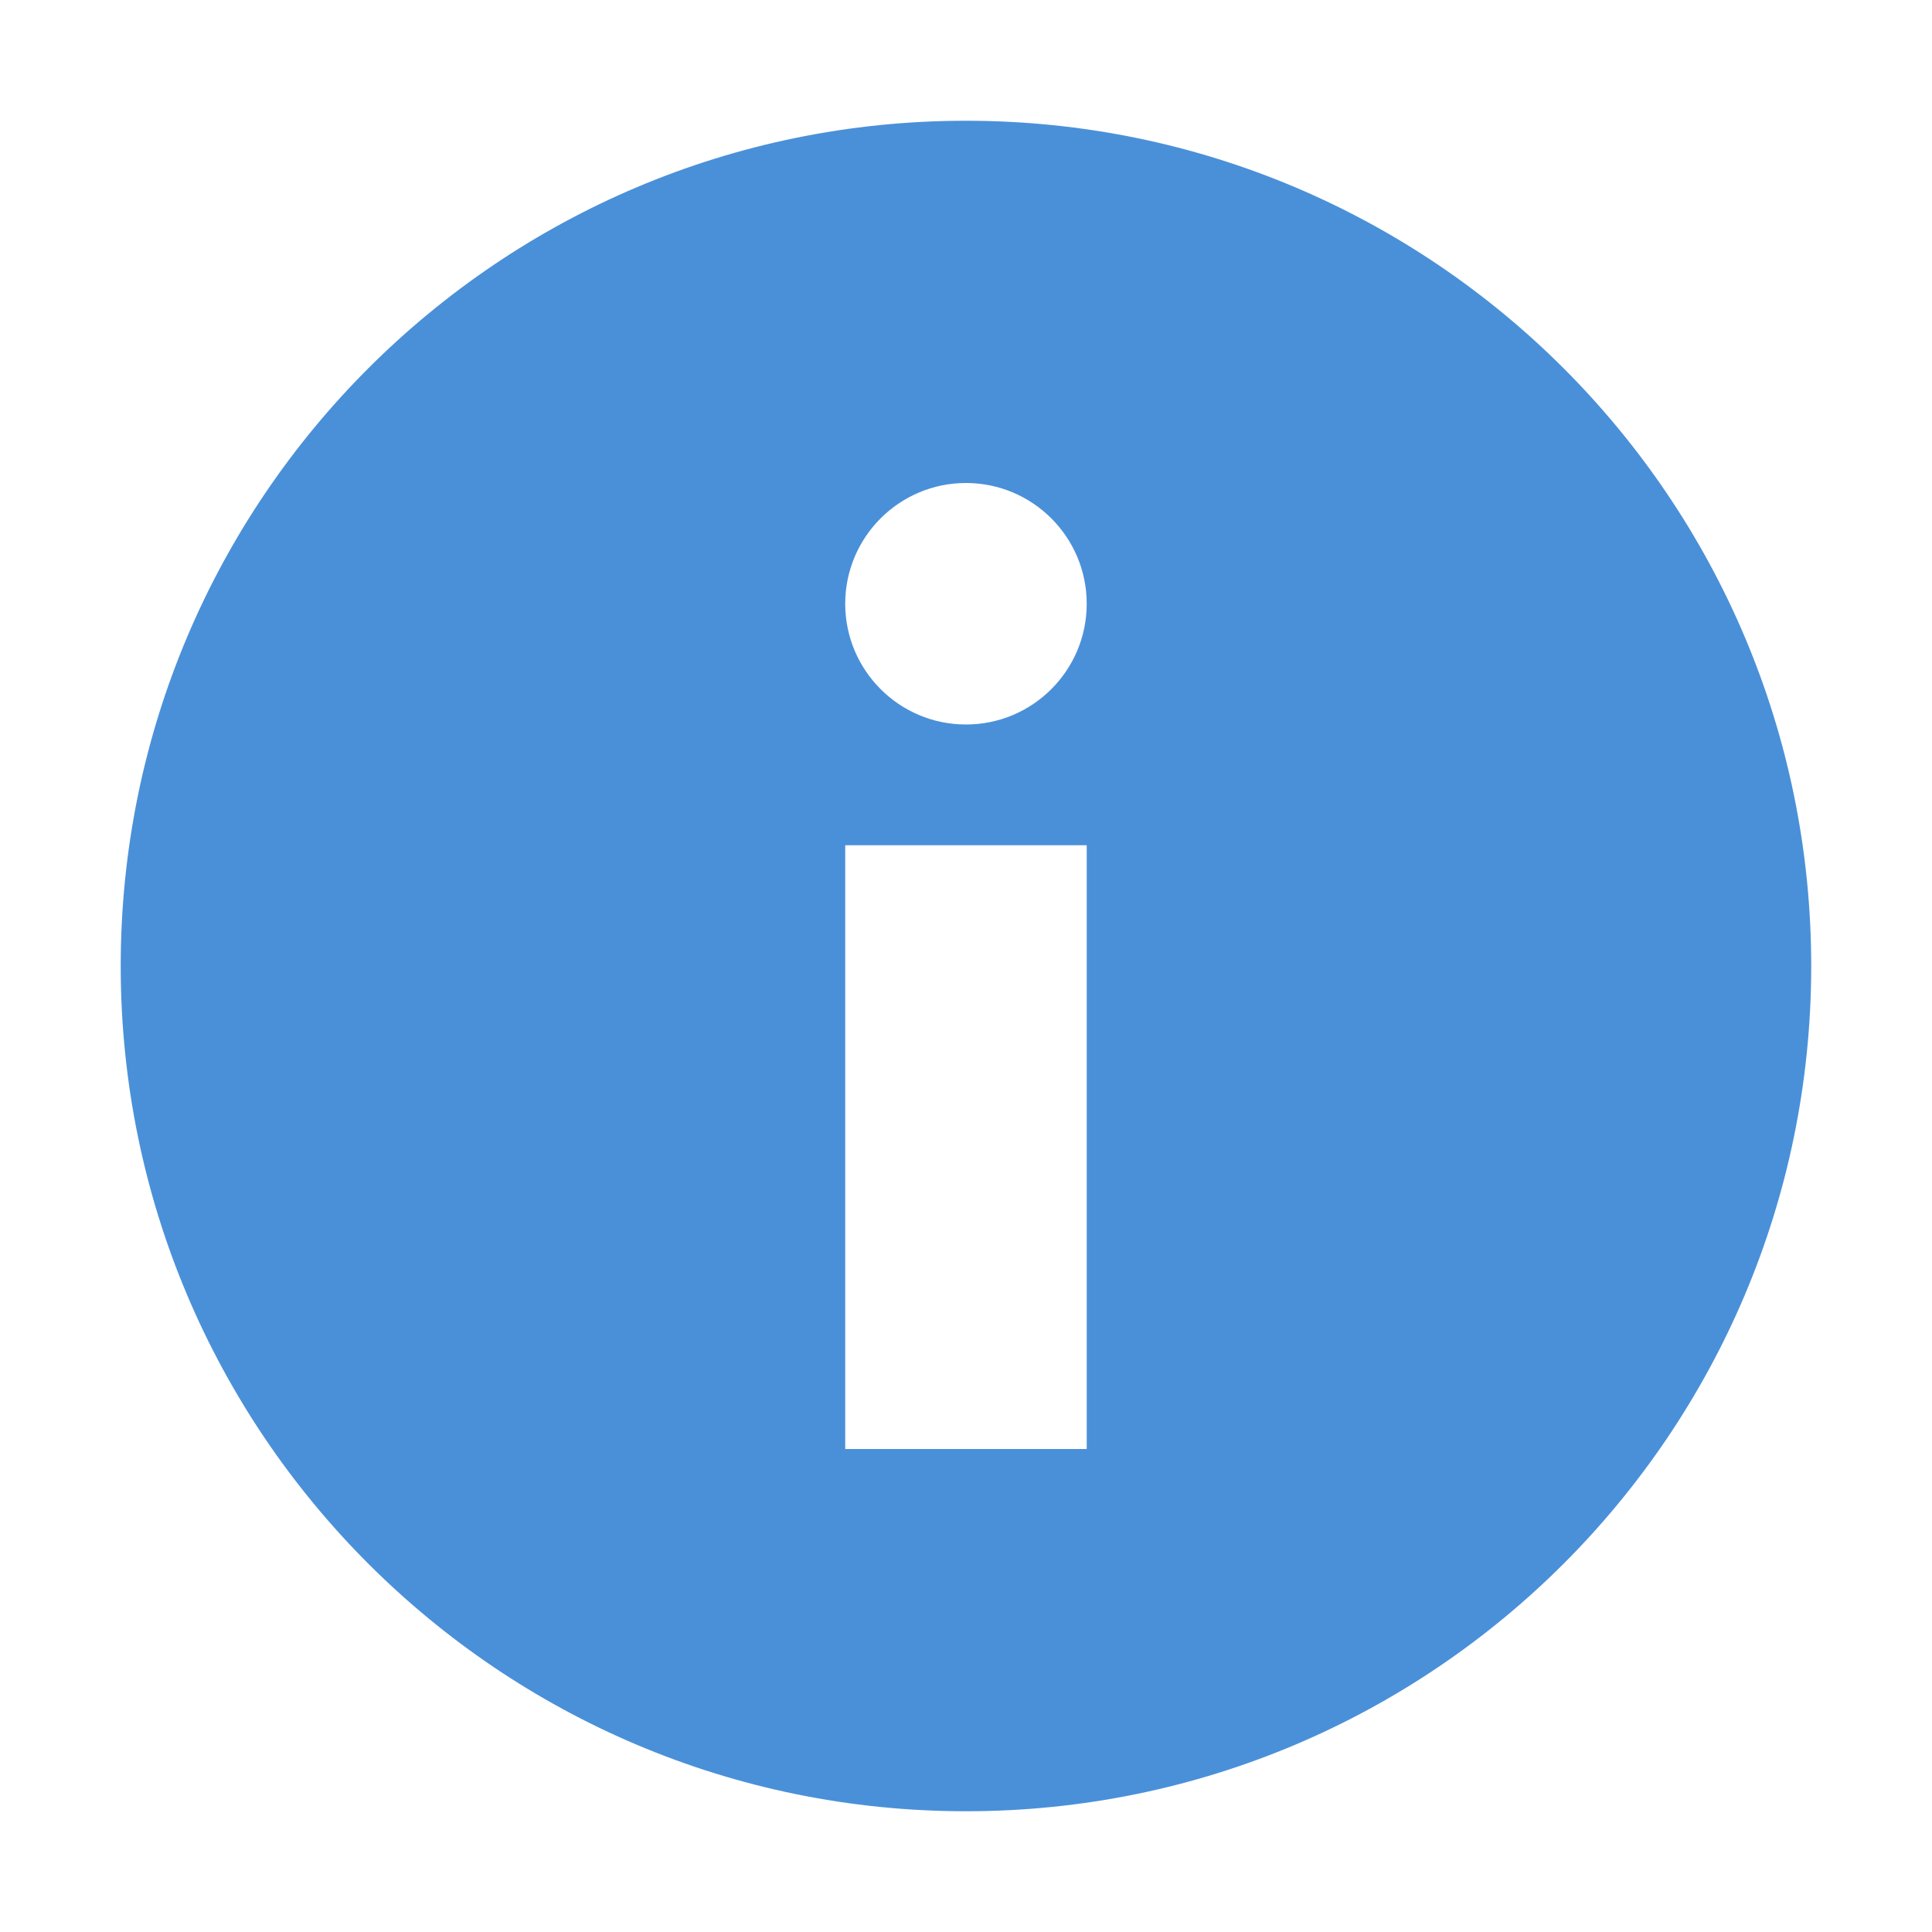
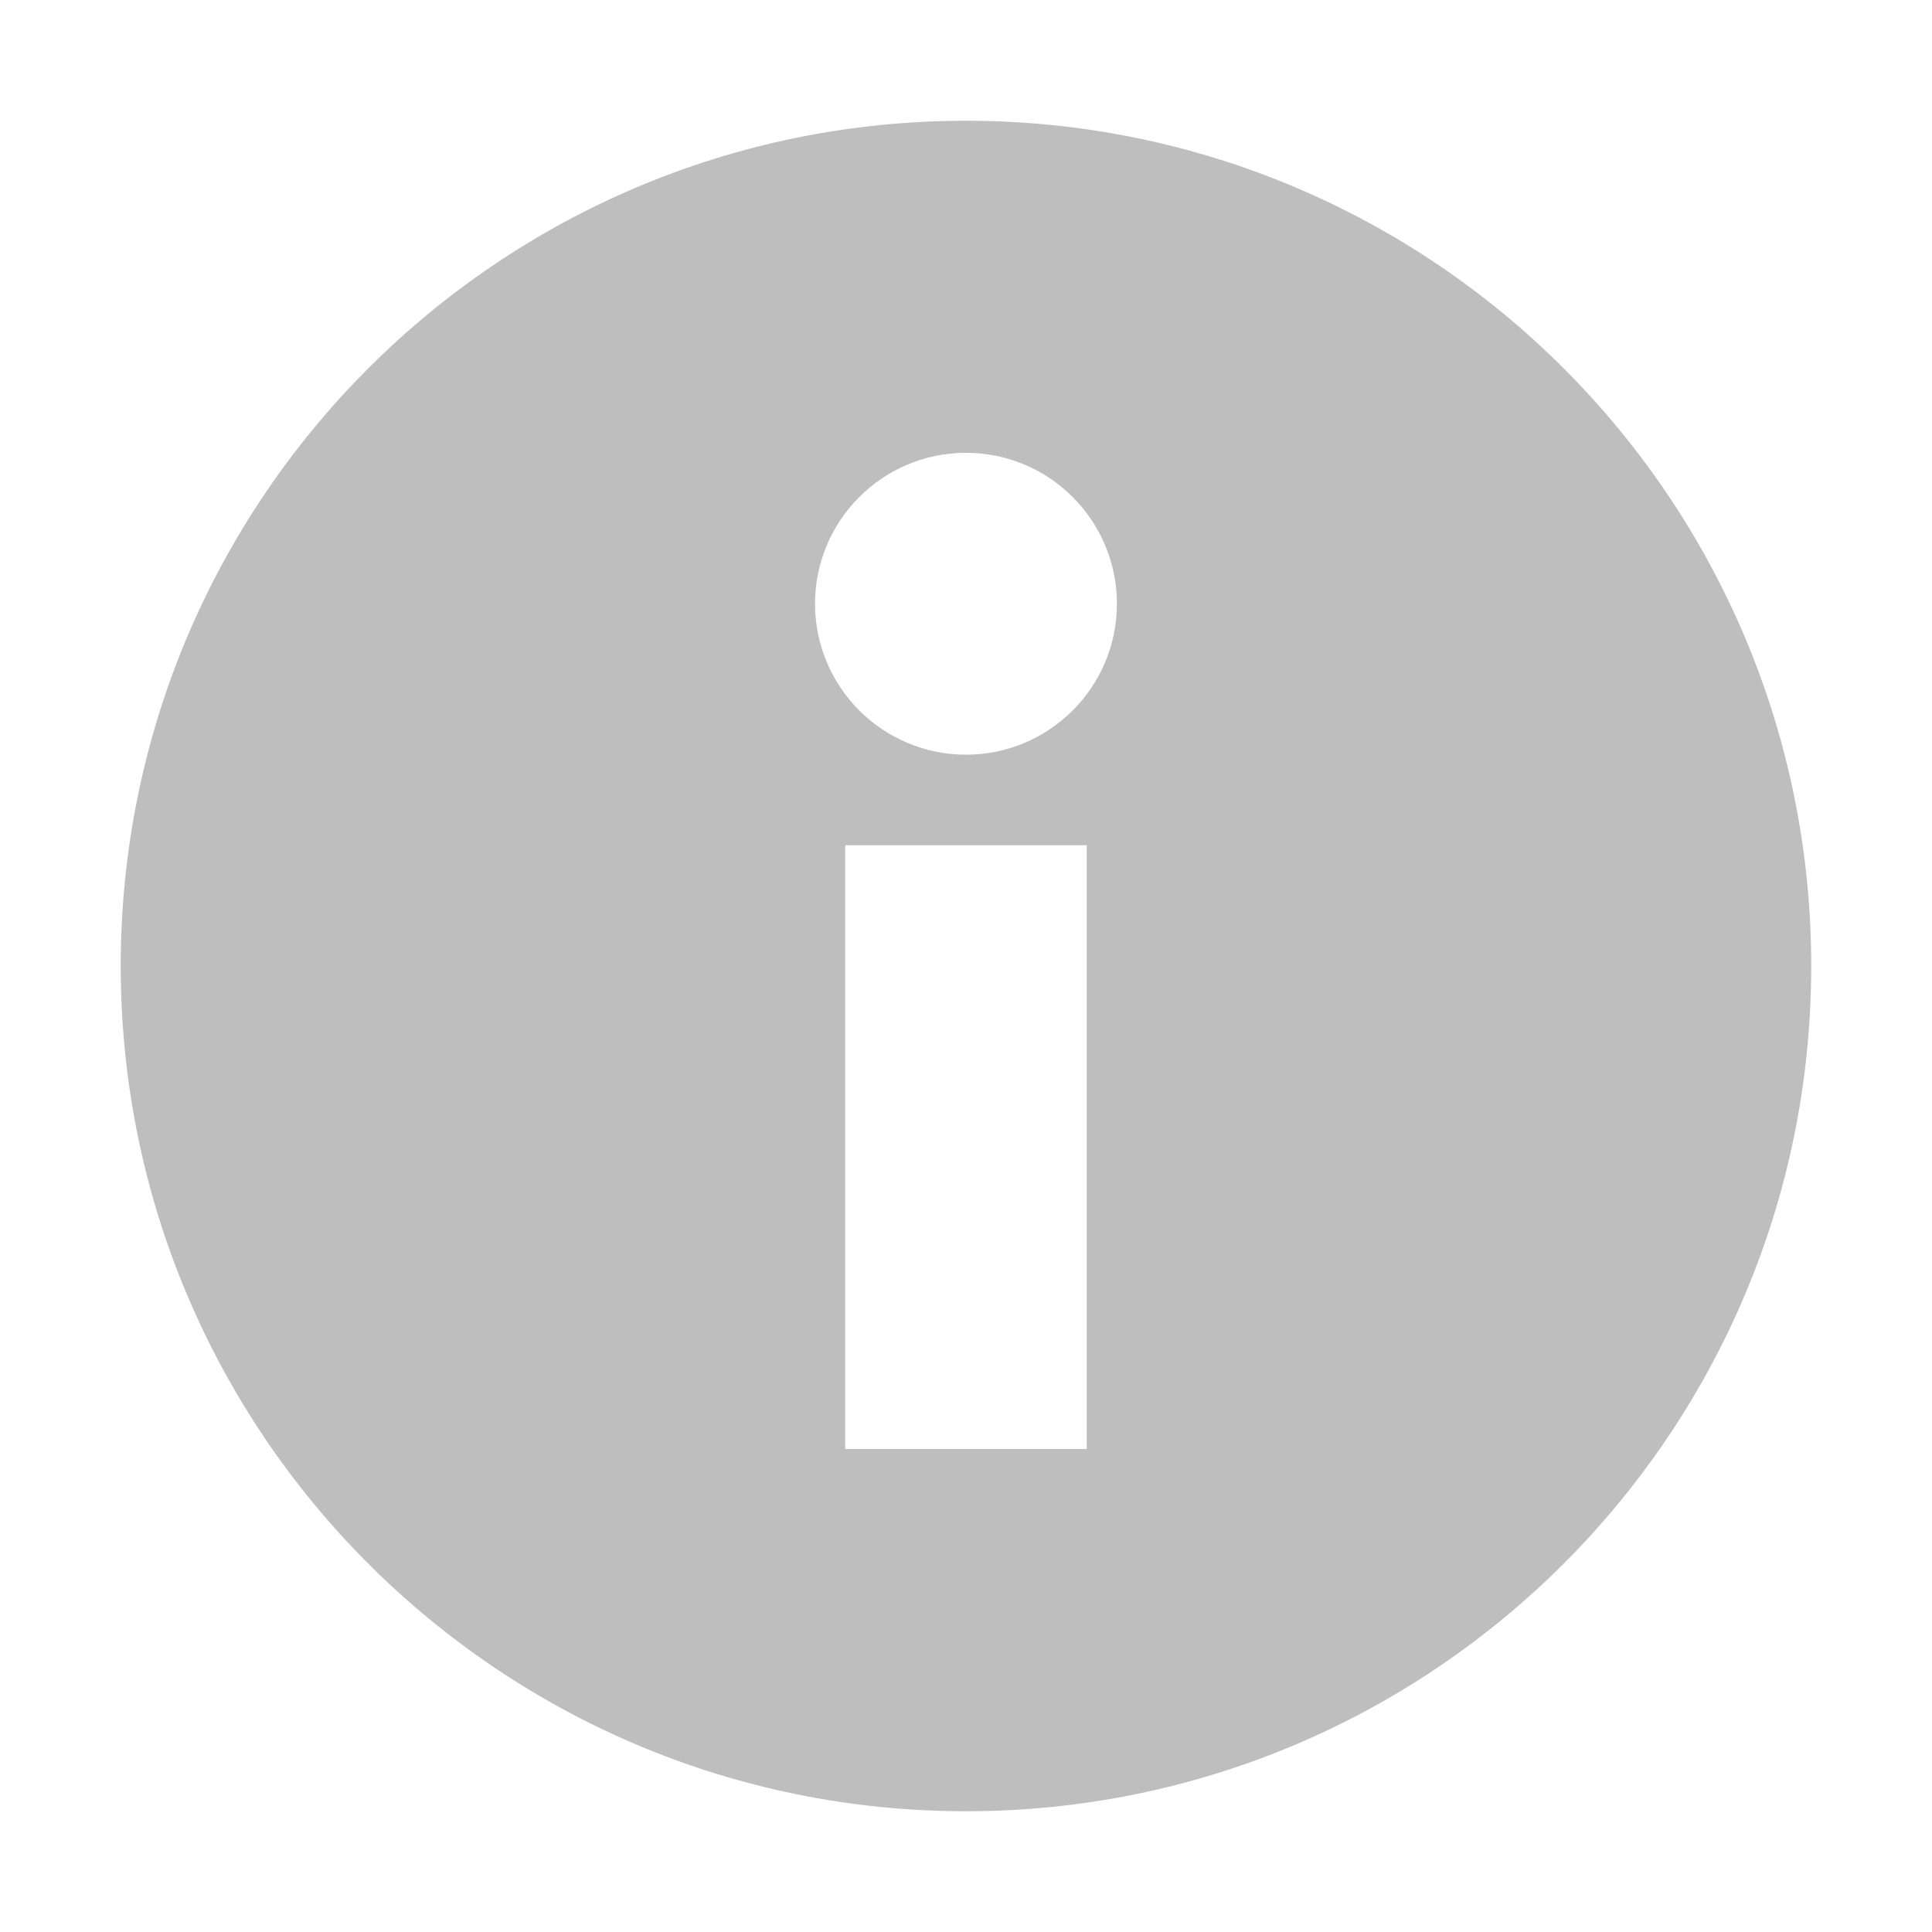
<svg xmlns="http://www.w3.org/2000/svg" xmlns:ns1="http://www.openswatchbook.org/uri/2009/osb" height="16" id="svg7384" style="enable-background:new" version="1.1" width="16">
  <defs id="defs7386">
    <linearGradient id="linearGradient5606" ns1:paint="solid">
      <stop id="stop5608" offset="0" style="stop-color:#000000;stop-opacity:1;" />
    </linearGradient>
    <filter color-interpolation-filters="sRGB" id="filter7554">
      <feBlend id="feBlend7556" in2="BackgroundImage" mode="darken" />
    </filter>
  </defs>
-   <g id="layer9" style="display:inline" transform="translate(-501.0003,302)">
-     <g id="g5648" style="color:#bebebe;fill:none;stroke:none;stroke-width:1.781;marker:none;visibility:visible;display:inline" transform="translate(461.0003,-820)">
+   <g id="layer9" style="display:inline" transform="translate(-501.0002,303)">
+     <g id="g5648" style="color:#bebebe;fill:none;stroke:none;stroke-width:1.781;marker:none;visibility:visible;display:inline" transform="translate(461.0002,-821)">
      
    </g>
-     <path d="m 509,-301 c -3.866,0 -7,3.134 -7,7 0,3.866 3.134,7 7,7 3.866,0 7,-3.134 7,-7 0,-3.866 -3.134,-7 -7,-7 z m 0,3 c 0.552,0 1,0.448 1,1 0,0.552 -0.448,1 -1,1 -0.552,0 -1,-0.448 -1,-1 0,-0.552 0.448,-1 1,-1 z m -1,3 1,0 1,0 0,5 -2,0 z" id="path5652" style="fill:#4a90d9;fill-opacity:1;stroke:none" />
+     <path d="m 509,-302 c -3.866,0 -7,3.134 -7,7 0,3.866 3.134,7 7,7 3.866,0 7,-3.134 7,-7 0,-3.866 -3.134,-7 -7,-7 z m 0,2.75 c 0.69,0 1.25,0.56 1.25,1.25 0,0.69 -0.56,1.25 -1.25,1.25 -0.69,0 -1.25,-0.56 -1.25,-1.25 0,-0.69 0.56,-1.25 1.25,-1.25 z m -1,3.25 1,0 1,0 0,5 -2,0 0,-5 z" id="path5652" style="fill:#bebebe;fill-opacity:1;stroke:none" />
  </g>
-   <g id="layer10" style="display:inline;filter:url(#filter7554)" transform="translate(-501.0003,302)" />
-   <g id="layer1" style="display:inline" transform="translate(-260.0001,-315)" />
-   <g id="layer14" style="display:inline" transform="translate(-501.0003,302)" />
-   <g id="layer15" style="display:inline" transform="translate(-501.0003,302)" />
-   <g id="g71291" style="display:inline" transform="translate(-501.0003,302)" />
-   <g id="layer2" style="display:inline" transform="translate(-260.0001,-165)" />
-   <g id="g6058" style="display:inline" transform="translate(-260.0001,-165)" />
-   <g id="layer12" style="display:inline" transform="translate(-501.0003,302)" />
+   <g id="layer10" style="display:inline;filter:url(#filter7554)" transform="translate(-501.0002,303)" />
+   <g id="layer1" style="display:inline" transform="translate(-260,-314)" />
+   <g id="layer14" style="display:inline" transform="translate(-501.0002,303)" />
+   <g id="layer15" style="display:inline" transform="translate(-501.0002,303)" />
+   <g id="g71291" style="display:inline" transform="translate(-501.0002,303)" />
+   <g id="layer2" style="display:inline" transform="translate(-260,-164)" />
+   <g id="g6058" style="display:inline" transform="translate(-260,-164)" />
+   <g id="layer12" style="display:inline" transform="translate(-501.0002,303)" />
</svg>
